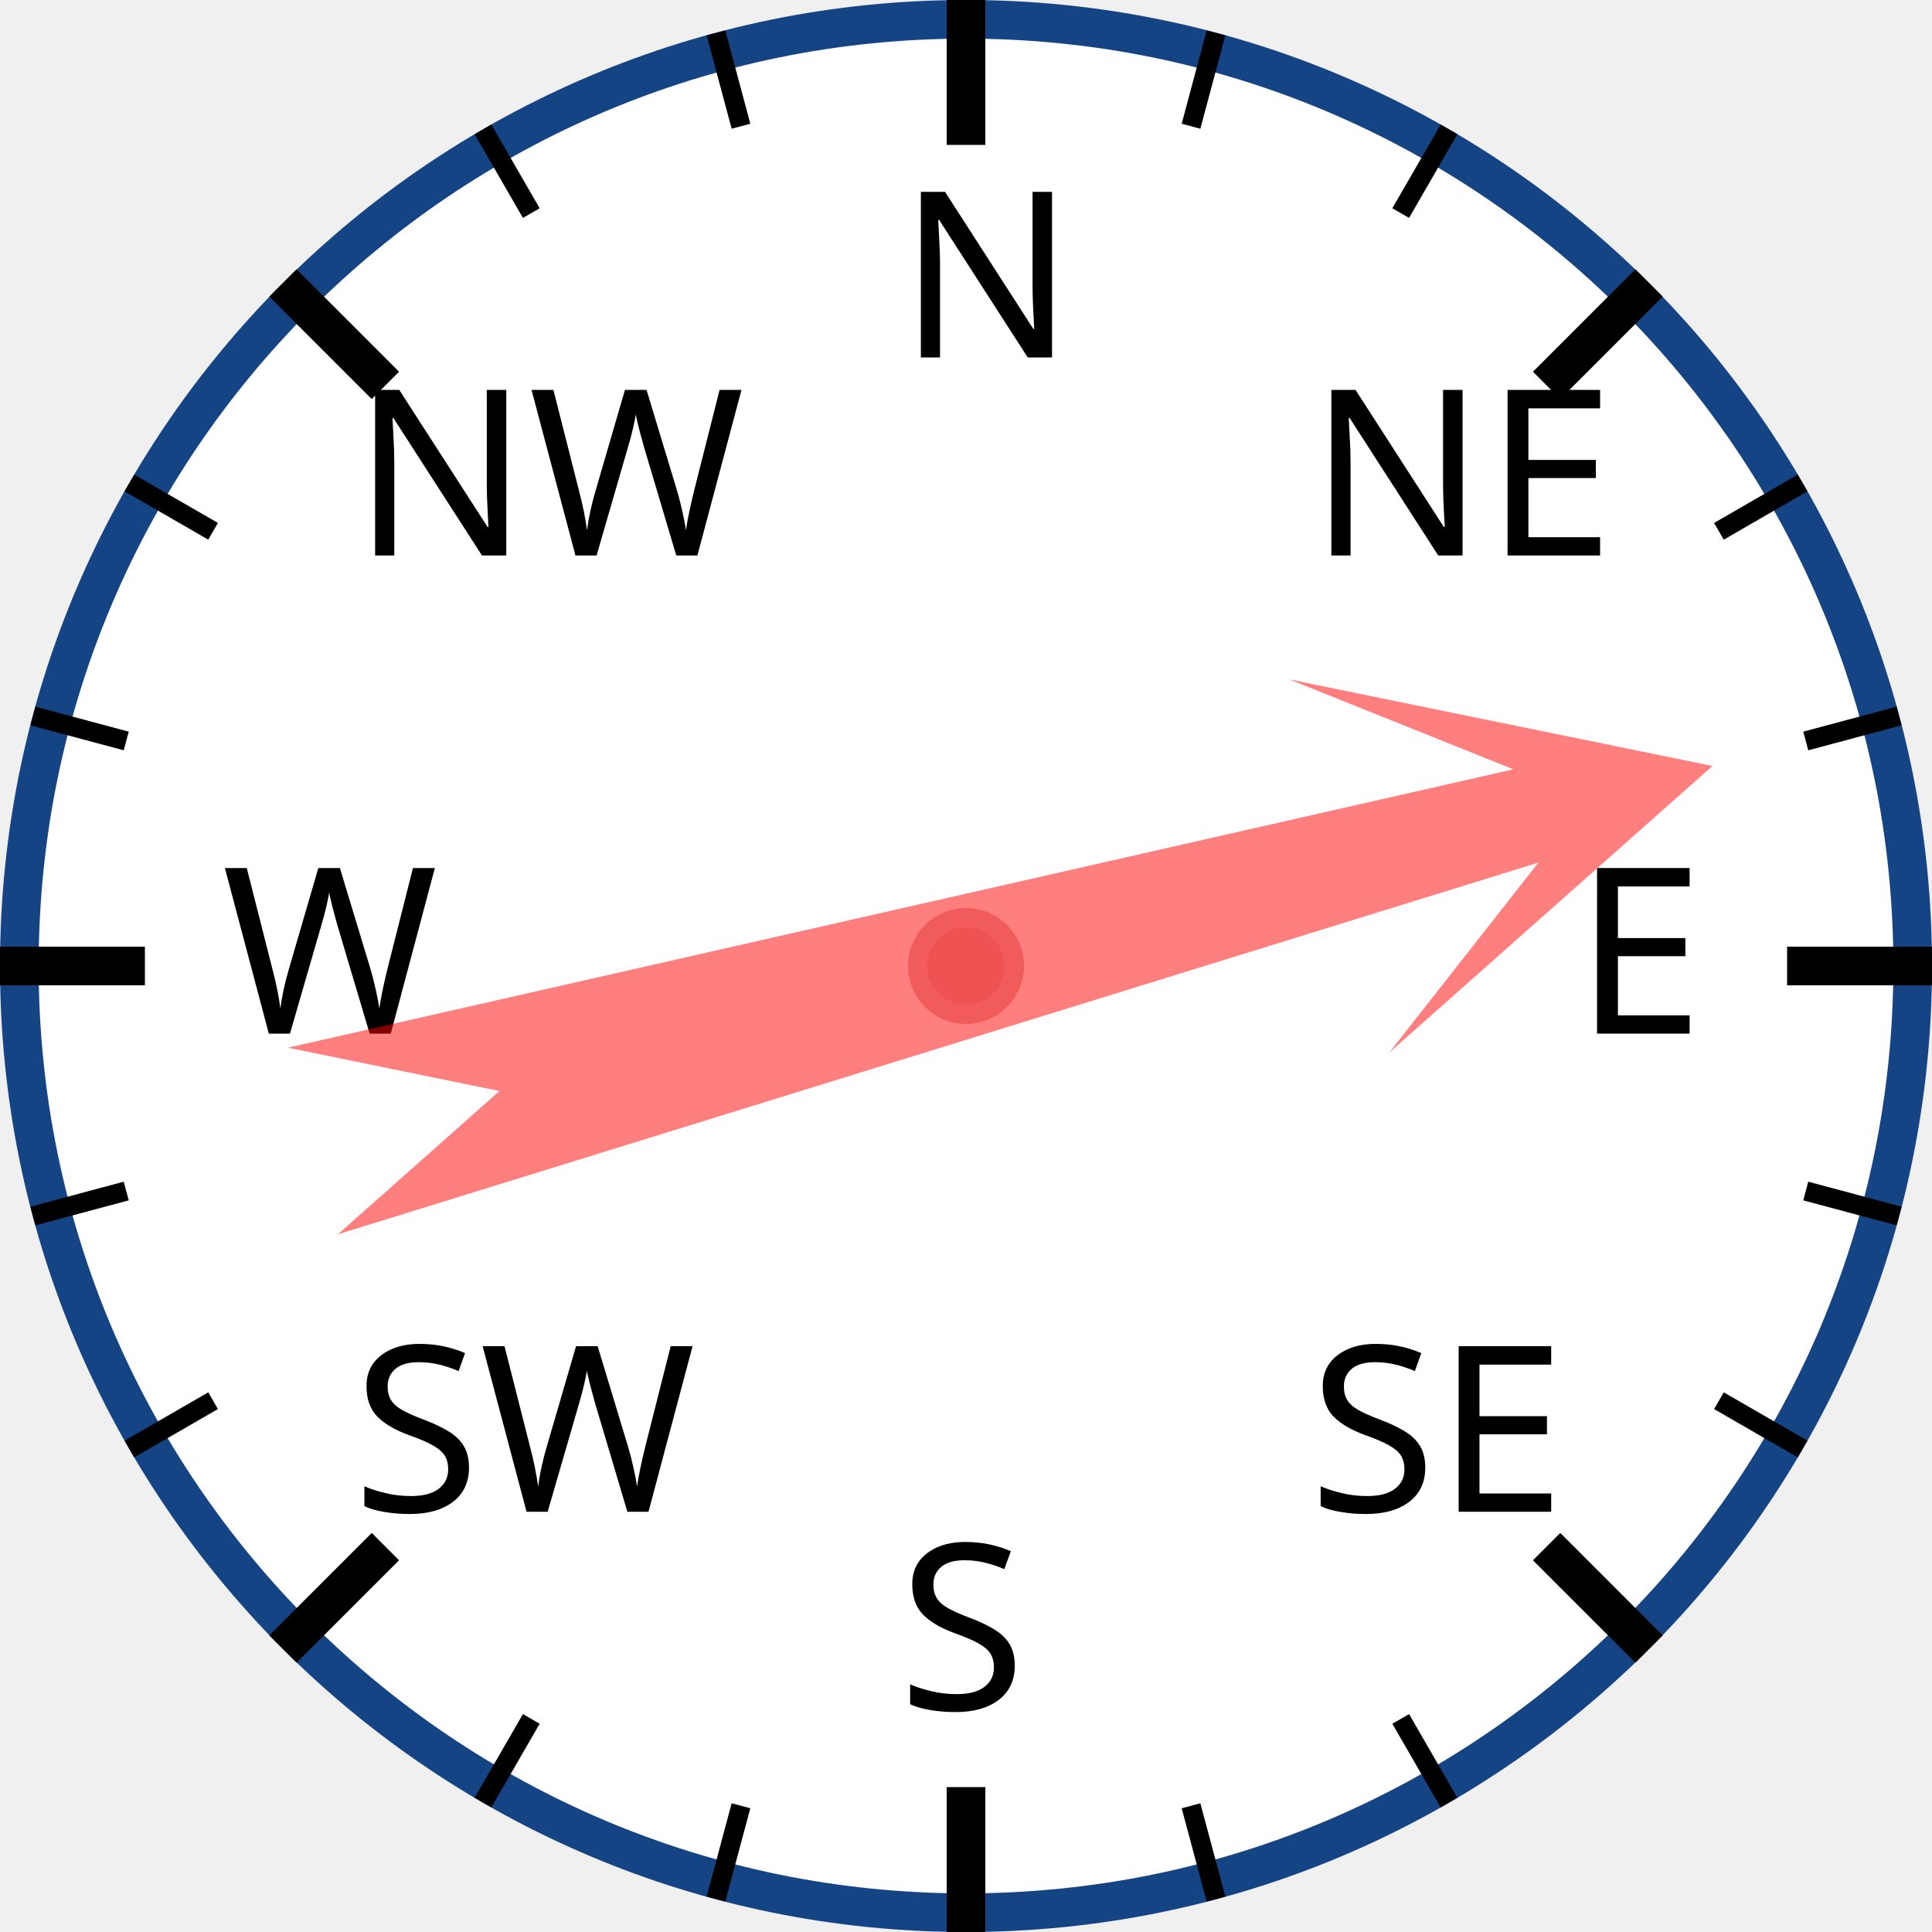
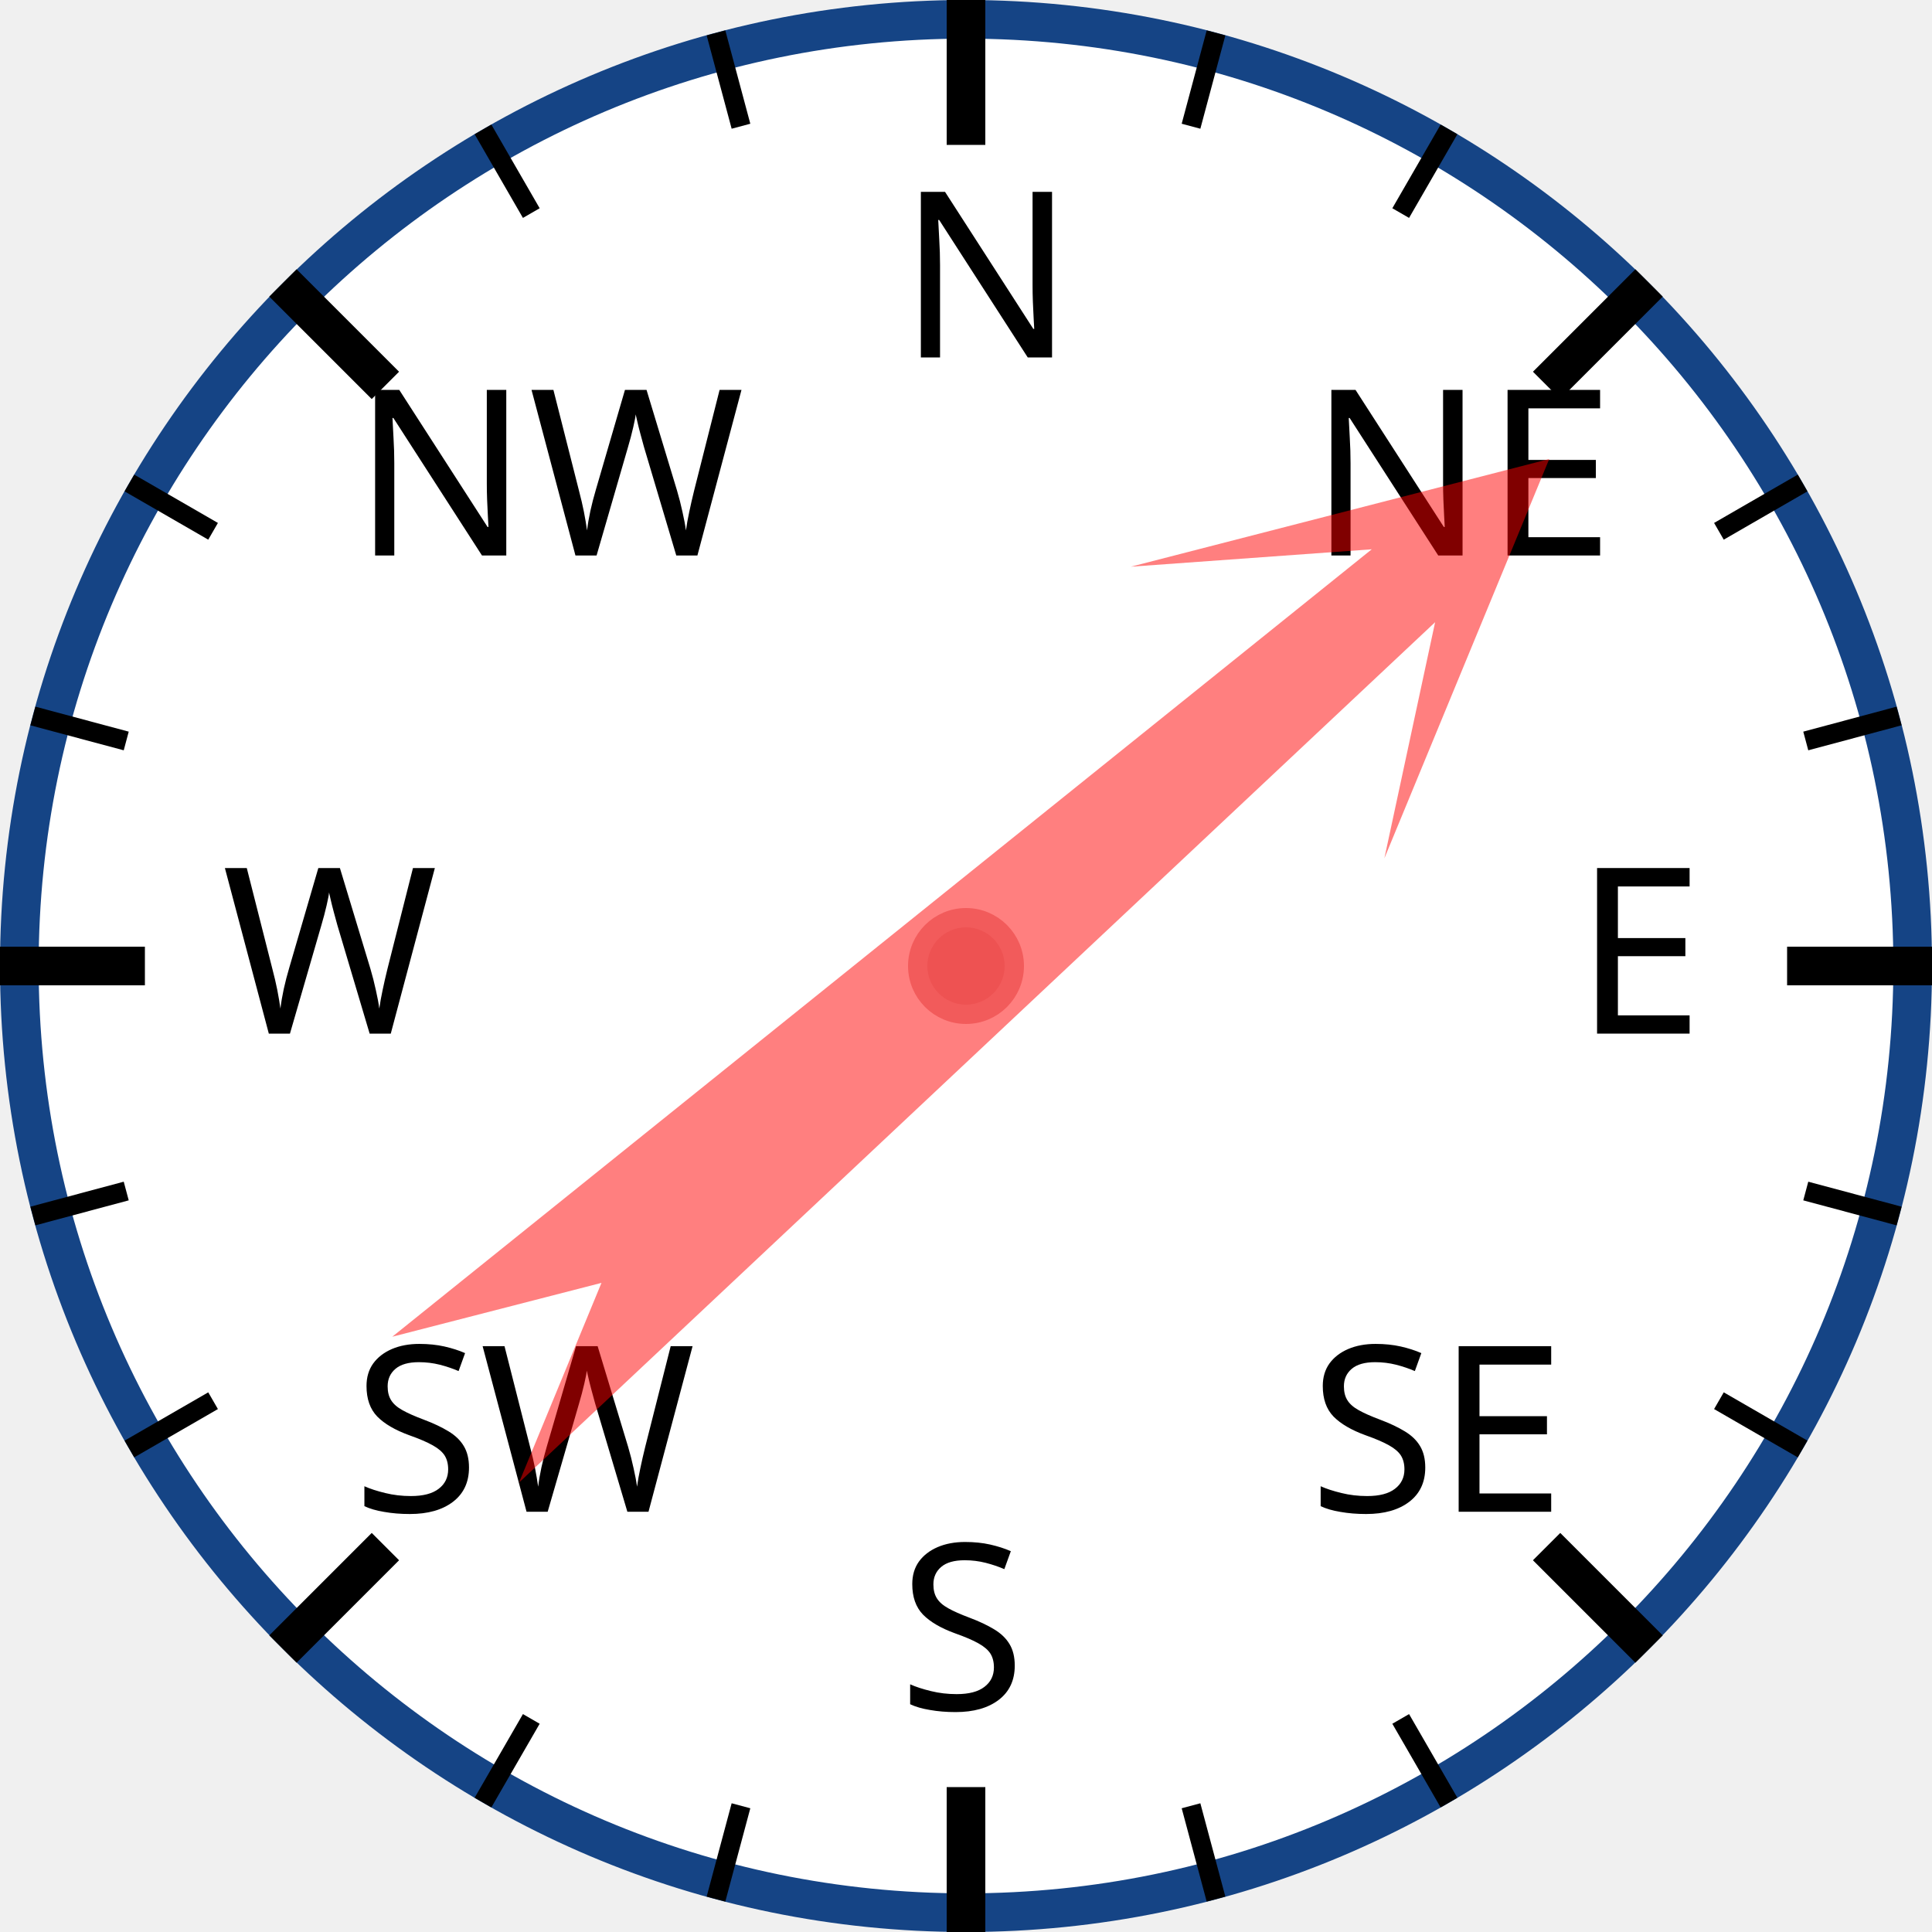
<svg xmlns="http://www.w3.org/2000/svg" width="120px" height="120px" viewBox="0 0 200 200">
  <circle cx="100" cy="100" r="98" style="fill: white; stroke: #154485; stroke-width: 4;" />
  <text x="93.0" y="37.0" style="font-family: sans-serif; font-size: 18pt;">N</text>
  <line x1="100.0" y1="0.0" x2="100.0" y2="15.0" style="stroke: black; stroke-width: 4;" />
  <line x1="74.118" y1="3.407" x2="76.706" y2="13.067" style="stroke: black; stroke-width: 2;" />
  <line x1="50" y1="13.397" x2="55" y2="22.058" style="stroke: black; stroke-width: 2;" />
  <text x="36.503" y="57.503" style="font-family: sans-serif; font-size: 18pt;">NW</text>
  <line x1="29.289" y1="29.289" x2="39.896" y2="39.896" style="stroke: black; stroke-width: 4;" />
  <line x1="13.397" y1="50" x2="22.058" y2="55" style="stroke: black; stroke-width: 2;" />
  <line x1="3.407" y1="74.118" x2="13.067" y2="76.706" style="stroke: black; stroke-width: 2;" />
  <text x="23.0" y="107.0" style="font-family: sans-serif; font-size: 18pt;">W</text>
  <line x1="0.0" y1="100.0" x2="15.0" y2="100.0" style="stroke: black; stroke-width: 4;" />
  <line x1="3.407" y1="125.882" x2="13.067" y2="123.294" style="stroke: black; stroke-width: 2;" />
  <line x1="13.397" y1="150" x2="22.058" y2="145" style="stroke: black; stroke-width: 2;" />
  <text x="36.503" y="156.497" style="font-family: sans-serif; font-size: 18pt;">SW</text>
  <line x1="29.289" y1="170.711" x2="39.896" y2="160.104" style="stroke: black; stroke-width: 4;" />
  <line x1="50" y1="186.603" x2="55" y2="177.942" style="stroke: black; stroke-width: 2;" />
  <line x1="74.118" y1="196.593" x2="76.706" y2="186.933" style="stroke: black; stroke-width: 2;" />
  <text x="93" y="177.0" style="font-family: sans-serif; font-size: 18pt;">S</text>
  <line x1="100" y1="200.0" x2="100" y2="185.0" style="stroke: black; stroke-width: 4;" />
  <line x1="125.882" y1="196.593" x2="123.294" y2="186.933" style="stroke: black; stroke-width: 2;" />
  <line x1="150.0" y1="186.603" x2="145.0" y2="177.942" style="stroke: black; stroke-width: 2;" />
  <text x="135.497" y="156.497" style="font-family: sans-serif; font-size: 18pt;">SE</text>
  <line x1="170.711" y1="170.711" x2="160.104" y2="160.104" style="stroke: black; stroke-width: 4;" />
  <line x1="186.603" y1="150" x2="177.942" y2="145" style="stroke: black; stroke-width: 2;" />
  <line x1="196.593" y1="125.882" x2="186.933" y2="123.294" style="stroke: black; stroke-width: 2;" />
  <text x="163.0" y="107" style="font-family: sans-serif; font-size: 18pt;">E</text>
  <line x1="200.0" y1="100" x2="185.0" y2="100" style="stroke: black; stroke-width: 4;" />
  <line x1="196.593" y1="74.118" x2="186.933" y2="76.706" style="stroke: black; stroke-width: 2;" />
  <line x1="186.603" y1="50" x2="177.942" y2="55" style="stroke: black; stroke-width: 2;" />
  <text x="135.497" y="57.503" style="font-family: sans-serif; font-size: 18pt;">NE</text>
  <line x1="170.711" y1="29.289" x2="160.104" y2="39.896" style="stroke: black; stroke-width: 4;" />
  <line x1="150" y1="13.397" x2="145" y2="22.058" style="stroke: black; stroke-width: 2;" />
  <line x1="125.882" y1="3.407" x2="123.294" y2="13.067" style="stroke: black; stroke-width: 2;" />
-   <polygon points="100 20 120 60 105 40 110 170 100 150 90 170 95 40 80 60" style="fill: red; fill-opacity: 0.5;" transform="rotate(75,100,100)" />
+   <polygon points="100 20 120 60 105 40 110 170 100 150 90 170 95 40 80 60" style="fill: red; fill-opacity: 0.5;" transform="rotate(49,100,100)" />
  <circle cx="100" cy="100" r="5" style="fill: #EE5252; stroke: #F25B5B; stroke-width: 2;" />
</svg>
